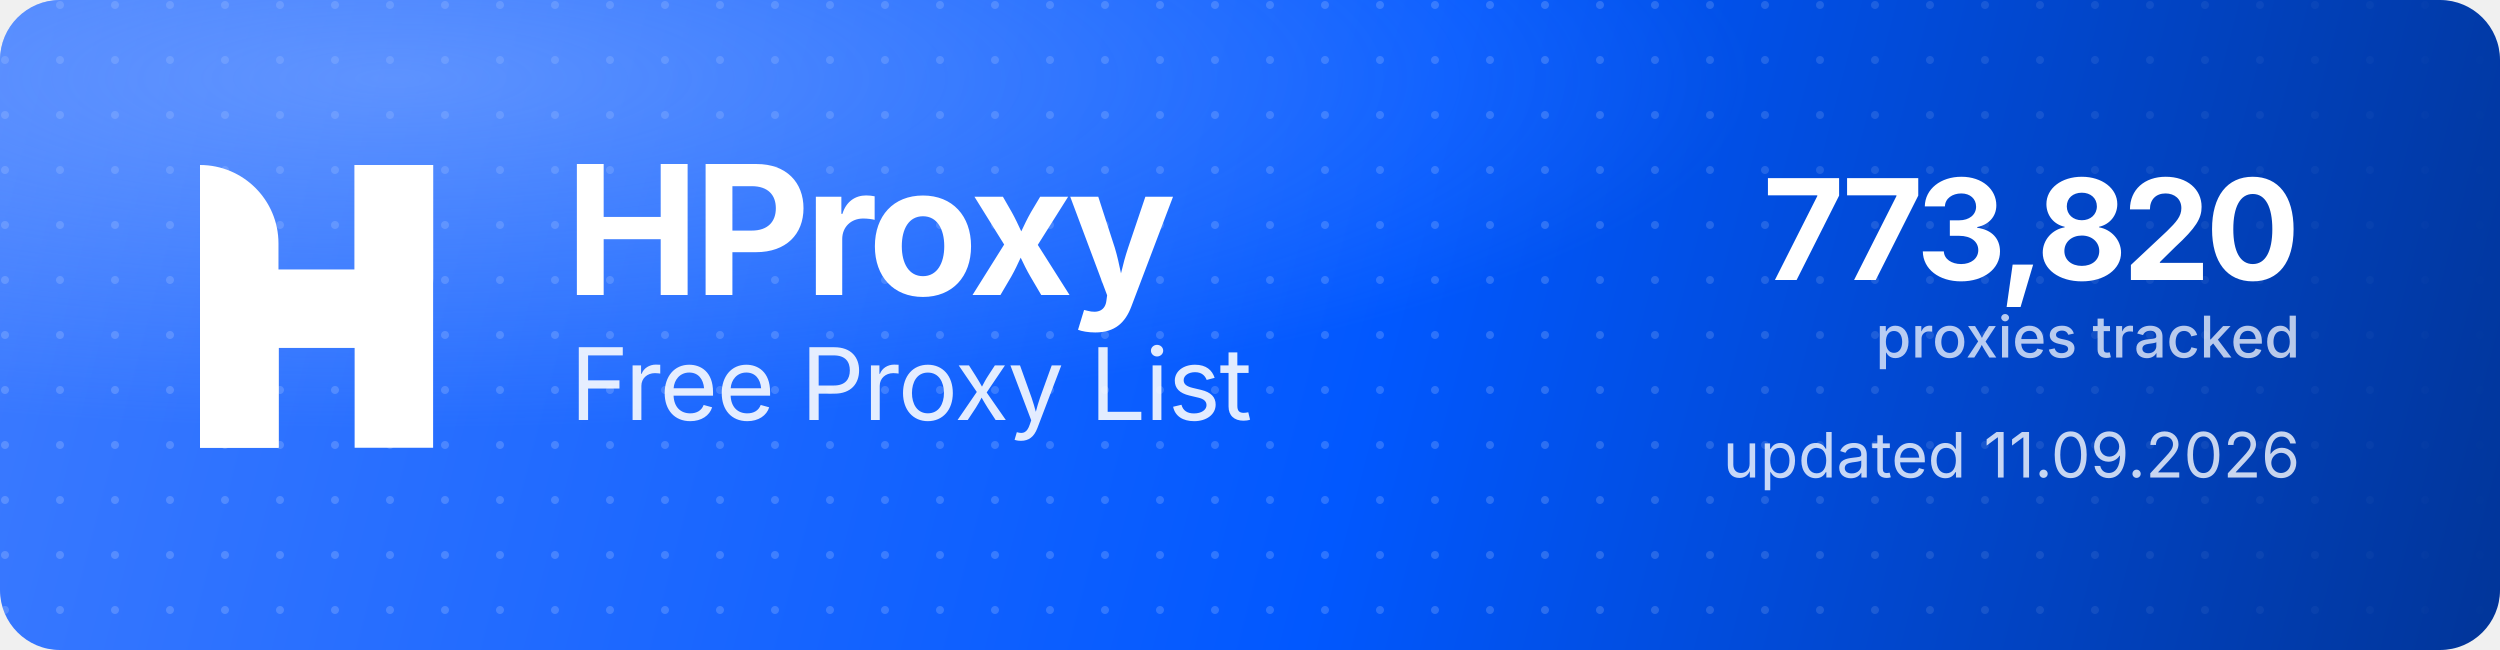
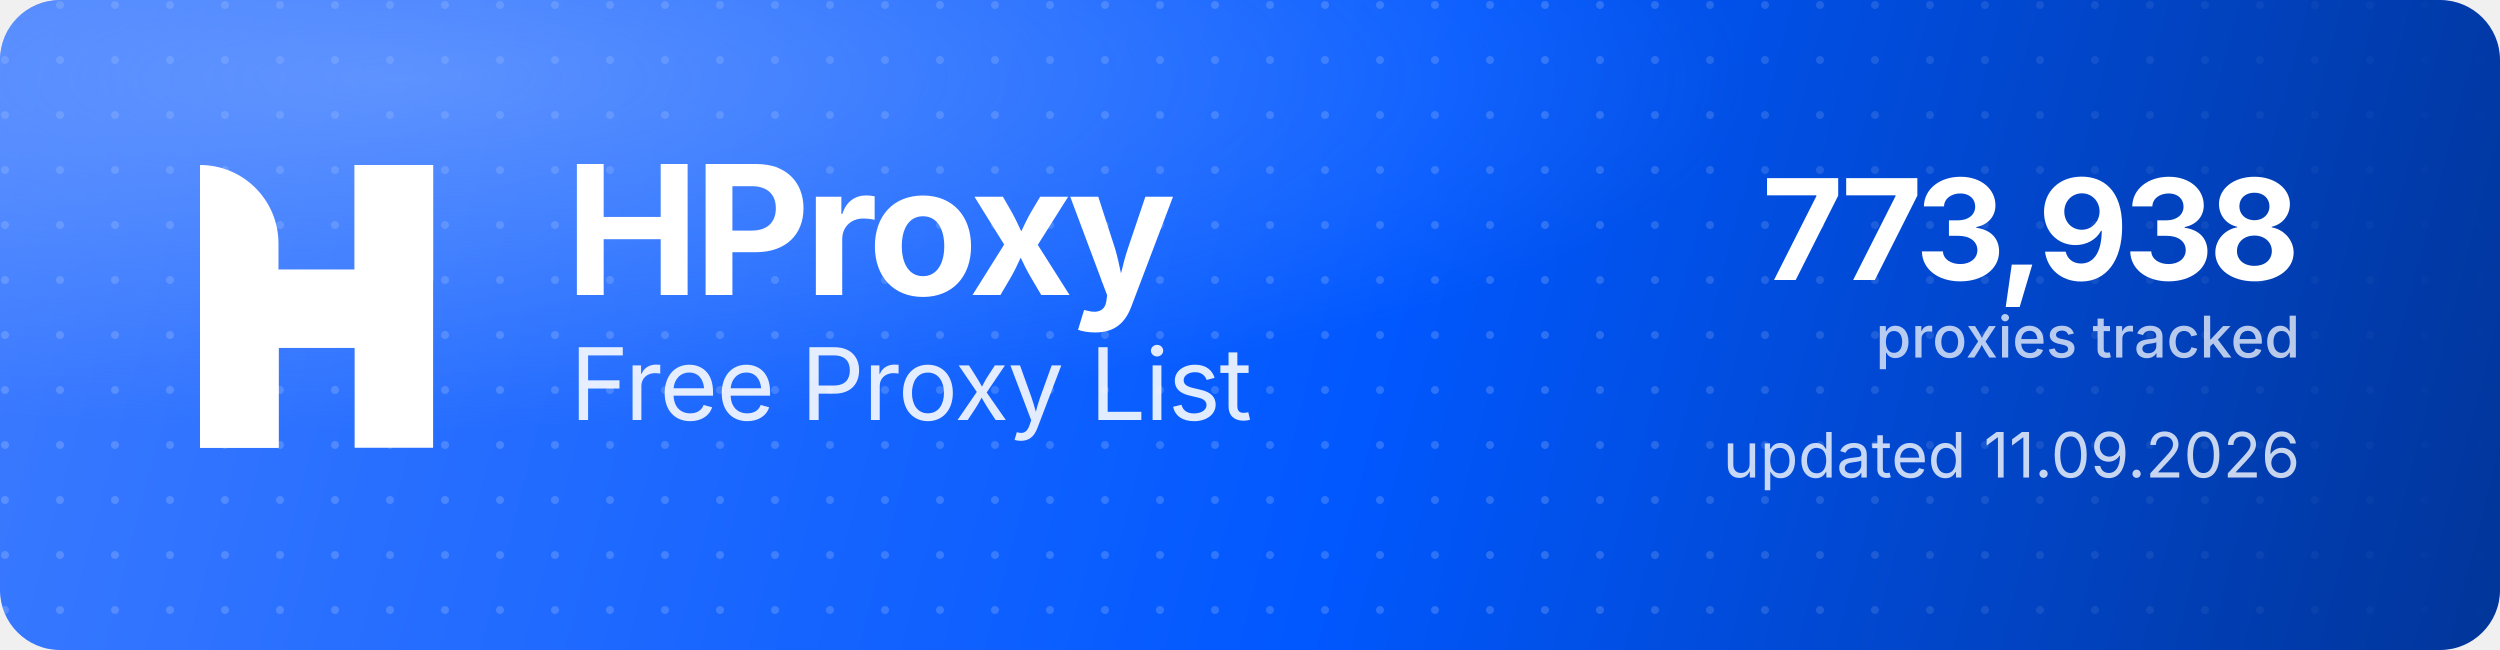
<svg xmlns="http://www.w3.org/2000/svg" width="1000" height="260" viewBox="0 0 1000 260" role="img" aria-label="HProxy Free Proxy List">
  <defs>
    <linearGradient id="hp-bg" x1="0" y1="0" x2="1000" y2="260" gradientUnits="userSpaceOnUse">
      <stop offset="0" stop-color="#3D7BFF" />
      <stop offset="0.55" stop-color="#0158FF" />
      <stop offset="1" stop-color="#013599" />
    </linearGradient>
    <radialGradient id="hp-glow" cx="0.16" cy="0.12" r="0.9">
      <stop offset="0" stop-color="#8FB4FF" stop-opacity="0.5" />
      <stop offset="0.6" stop-color="#8FB4FF" stop-opacity="0" />
    </radialGradient>
    <pattern id="hp-dots" width="22" height="22" patternUnits="userSpaceOnUse">
      <circle cx="2" cy="2" r="1.6" fill="#FFFFFF" fill-opacity="0.17" />
    </pattern>
    <linearGradient id="hp-dot-fade" x1="0" y1="0" x2="1000" y2="0" gradientUnits="userSpaceOnUse">
      <stop offset="0" stop-color="#FFFFFF" stop-opacity="1" />
      <stop offset="0.62" stop-color="#FFFFFF" stop-opacity="1" />
      <stop offset="1" stop-color="#FFFFFF" stop-opacity="0" />
    </linearGradient>
    <mask id="hp-dot-mask">
      <rect width="1000" height="260" fill="url(#hp-dot-fade)" />
    </mask>
  </defs>
  <rect width="1000" height="260" rx="24" fill="url(#hp-bg)" />
  <rect width="1000" height="260" rx="24" fill="url(#hp-dots)" mask="url(#hp-dot-mask)" />
  <rect width="1000" height="260" rx="24" fill="url(#hp-glow)" />
  <g transform="translate(80,66) scale(4.35)" fill="#FFFFFF">
    <path d="M0 0V0C3.985 0 7.216 3.231 7.216 7.216V26H0V0Z" />
    <rect x="14.219" width="7.216" height="26" />
    <path d="M7.235 26H0V15.971C0 12.455 2.851 9.604 6.367 9.604H14.22V0H21.437V10.453C21.437 13.97 18.586 16.82 15.069 16.82H7.235V26Z" />
  </g>
  <text x="226" y="118" font-family="'Geist','Inter','Segoe UI',system-ui,-apple-system,Helvetica,Arial,sans-serif" font-size="72" font-weight="700" letter-spacing="-2.3" fill="#FFFFFF">HProxy</text>
  <text x="228" y="168" font-family="'Geist','Inter','Segoe UI',system-ui,-apple-system,Helvetica,Arial,sans-serif" font-size="40" font-weight="400" letter-spacing="-0.5" fill="#FFFFFF" fill-opacity="0.88">Free Proxy List</text>
-   <text x="920" y="112" text-anchor="end" font-family="'Geist','Inter','Segoe UI',system-ui,-apple-system,Helvetica,Arial,sans-serif" font-size="56" font-weight="700" letter-spacing="-2" fill="#FFFFFF">773,820</text>
+   <text x="920" y="112" text-anchor="end" font-family="'Geist','Inter','Segoe UI',system-ui,-apple-system,Helvetica,Arial,sans-serif" font-size="56" font-weight="700" letter-spacing="-2" fill="#FFFFFF">773,938</text>
  <text x="920" y="143" text-anchor="end" font-family="'Geist','Inter','Segoe UI',system-ui,-apple-system,Helvetica,Arial,sans-serif" font-size="23" font-weight="500" fill="#FFFFFF" fill-opacity="0.72">proxies tracked</text>
  <text x="920" y="191" text-anchor="end" font-family="'Geist','Inter','Segoe UI',system-ui,-apple-system,Helvetica,Arial,sans-serif" font-size="25" font-weight="400" fill="#FFFFFF" fill-opacity="0.78">updated 11.09.2026</text>
</svg>
